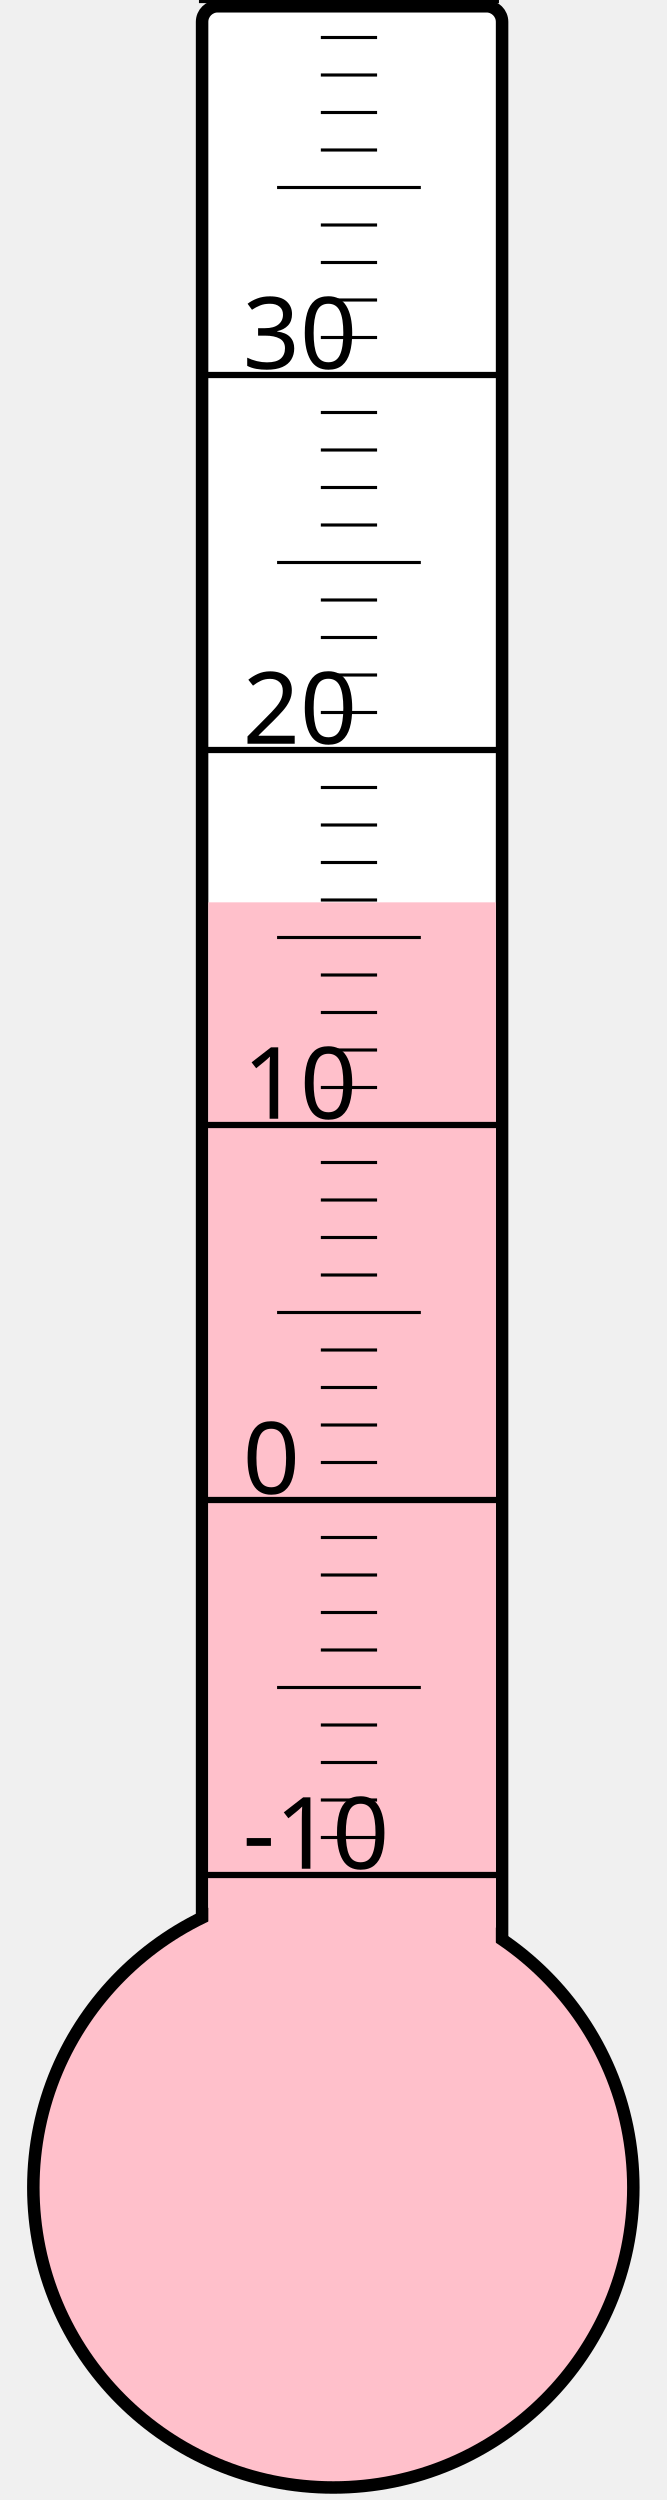
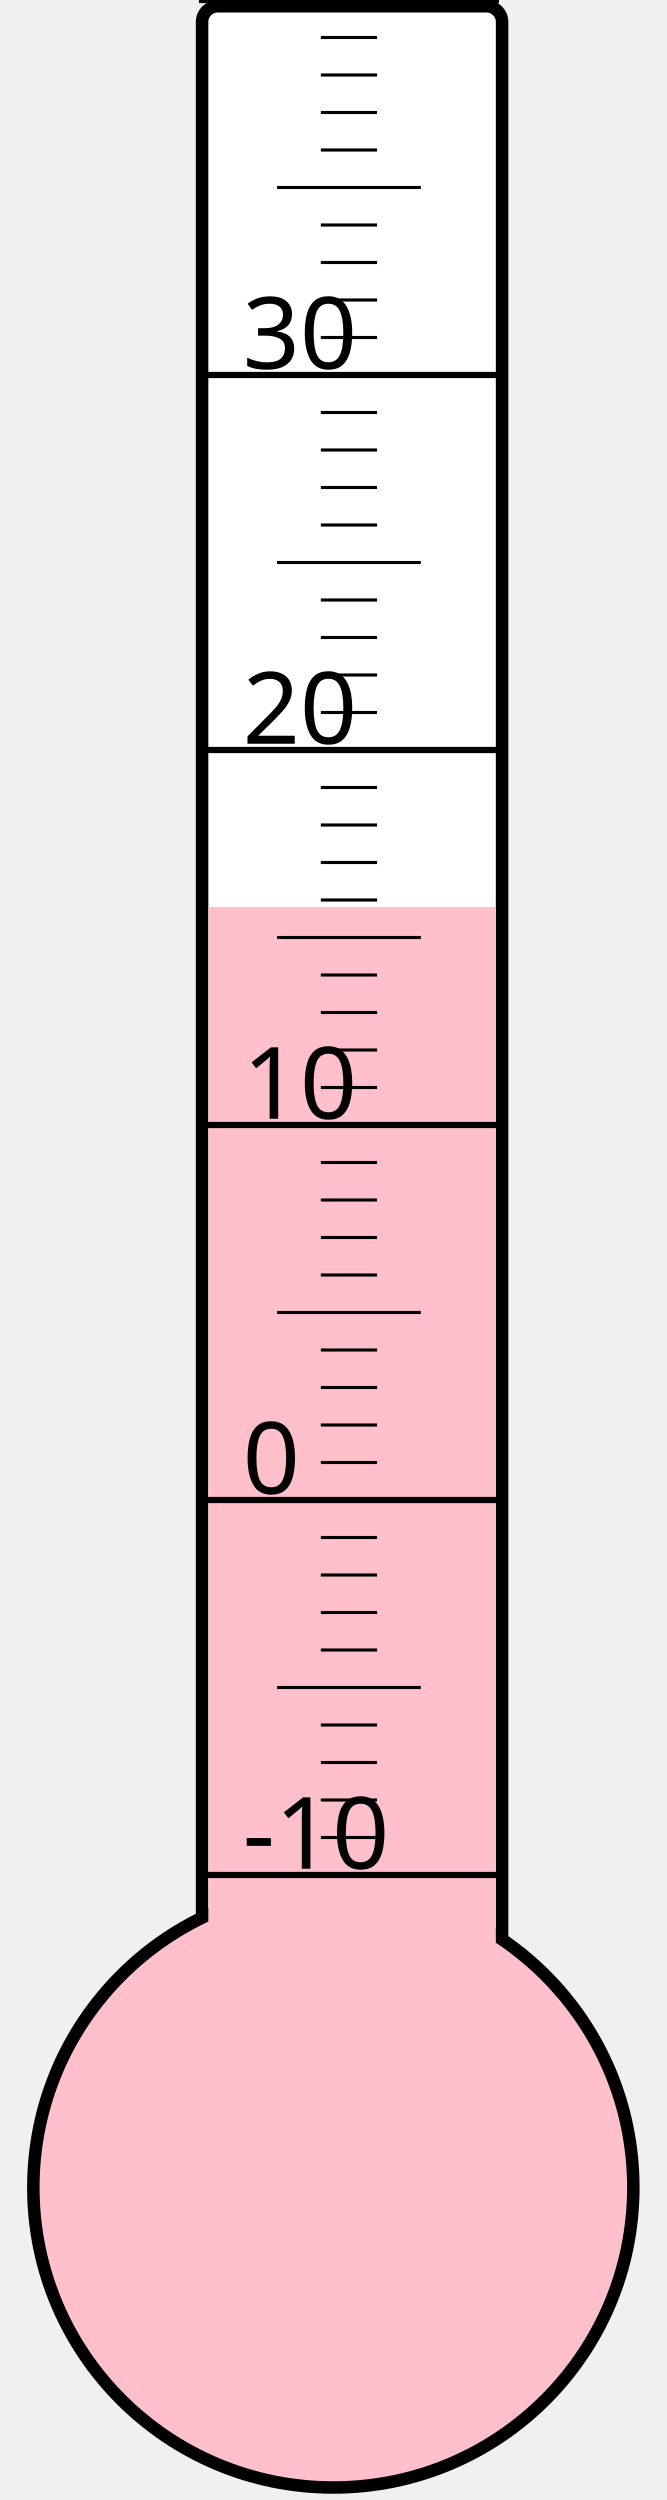
<svg xmlns="http://www.w3.org/2000/svg" width="40px" height="150px" viewBox="0 0 200 800">
  <rect width="200" height="800" x="0" y="0" style="fill: #ffffeb; fill-opacity: 0;" />
  <rect width="96" height="680" x="58" y="2" rx="5" ry="5" style="fill: white; fill-opacity: 1; stroke: black; stroke-width: 4;" />
  <circle cx="100" cy="700" r="96" style="fill: pink; stroke: black; stroke-width: 4;" />
-   <rect width="92" height="411.25" x="60" y="288.75" style="fill: pink; fill-opacity: 1; stroke-width: 0;" />
+   <rect width="92" height="409.75" x="60" y="290.25" style="fill: pink; fill-opacity: 1; stroke-width: 0;" />
  <text x="71" y="598" style="font-family: sans-serif; font-size: 24pt;">-10</text>
  <text x="71" y="478" style="font-family: sans-serif; font-size: 24pt;">0</text>
  <text x="71" y="358" style="font-family: sans-serif; font-size: 24pt;">10</text>
  <text x="71" y="238" style="font-family: sans-serif; font-size: 24pt;">20</text>
  <text x="71" y="118" style="font-family: sans-serif; font-size: 24pt;">30</text>
  <g style="stroke: black;">
    <line x1="57" y1="600" x2="153" y2="600" style="stroke-width: 2;" />
    <line x1="96" y1="588" x2="114" y2="588" style="stroke-width: 1;" />
    <line x1="96" y1="576" x2="114" y2="576" style="stroke-width: 1;" />
    <line x1="96" y1="564" x2="114" y2="564" style="stroke-width: 1;" />
    <line x1="96" y1="552" x2="114" y2="552" style="stroke-width: 1;" />
    <line x1="82" y1="540" x2="128" y2="540" style="stroke-width: 1;" />
    <line x1="96" y1="528" x2="114" y2="528" style="stroke-width: 1;" />
    <line x1="96" y1="516" x2="114" y2="516" style="stroke-width: 1;" />
    <line x1="96" y1="504" x2="114" y2="504" style="stroke-width: 1;" />
    <line x1="96" y1="492" x2="114" y2="492" style="stroke-width: 1;" />
    <line x1="57" y1="480" x2="153" y2="480" style="stroke-width: 2;" />
    <line x1="96" y1="468" x2="114" y2="468" style="stroke-width: 1;" />
    <line x1="96" y1="456" x2="114" y2="456" style="stroke-width: 1;" />
    <line x1="96" y1="444" x2="114" y2="444" style="stroke-width: 1;" />
    <line x1="96" y1="432" x2="114" y2="432" style="stroke-width: 1;" />
    <line x1="82" y1="420" x2="128" y2="420" style="stroke-width: 1;" />
    <line x1="96" y1="408" x2="114" y2="408" style="stroke-width: 1;" />
    <line x1="96" y1="396" x2="114" y2="396" style="stroke-width: 1;" />
    <line x1="96" y1="384" x2="114" y2="384" style="stroke-width: 1;" />
    <line x1="96" y1="372" x2="114" y2="372" style="stroke-width: 1;" />
    <line x1="57" y1="360" x2="153" y2="360" style="stroke-width: 2;" />
    <line x1="96" y1="348" x2="114" y2="348" style="stroke-width: 1;" />
    <line x1="96" y1="336" x2="114" y2="336" style="stroke-width: 1;" />
    <line x1="96" y1="324" x2="114" y2="324" style="stroke-width: 1;" />
    <line x1="96" y1="312" x2="114" y2="312" style="stroke-width: 1;" />
    <line x1="82" y1="300" x2="128" y2="300" style="stroke-width: 1;" />
    <line x1="96" y1="288" x2="114" y2="288" style="stroke-width: 1;" />
    <line x1="96" y1="276" x2="114" y2="276" style="stroke-width: 1;" />
    <line x1="96" y1="264" x2="114" y2="264" style="stroke-width: 1;" />
    <line x1="96" y1="252" x2="114" y2="252" style="stroke-width: 1;" />
    <line x1="57" y1="240" x2="153" y2="240" style="stroke-width: 2;" />
    <line x1="96" y1="228" x2="114" y2="228" style="stroke-width: 1;" />
    <line x1="96" y1="216" x2="114" y2="216" style="stroke-width: 1;" />
    <line x1="96" y1="204" x2="114" y2="204" style="stroke-width: 1;" />
    <line x1="96" y1="192" x2="114" y2="192" style="stroke-width: 1;" />
    <line x1="82" y1="180" x2="128" y2="180" style="stroke-width: 1;" />
    <line x1="96" y1="168" x2="114" y2="168" style="stroke-width: 1;" />
    <line x1="96" y1="156" x2="114" y2="156" style="stroke-width: 1;" />
    <line x1="96" y1="144" x2="114" y2="144" style="stroke-width: 1;" />
    <line x1="96" y1="132" x2="114" y2="132" style="stroke-width: 1;" />
    <line x1="57" y1="120" x2="153" y2="120" style="stroke-width: 2;" />
    <line x1="96" y1="108" x2="114" y2="108" style="stroke-width: 1;" />
    <line x1="96" y1="96" x2="114" y2="96" style="stroke-width: 1;" />
    <line x1="96" y1="84" x2="114" y2="84" style="stroke-width: 1;" />
    <line x1="96" y1="72" x2="114" y2="72" style="stroke-width: 1;" />
    <line x1="82" y1="60" x2="128" y2="60" style="stroke-width: 1;" />
    <line x1="96" y1="48" x2="114" y2="48" style="stroke-width: 1;" />
    <line x1="96" y1="36" x2="114" y2="36" style="stroke-width: 1;" />
    <line x1="96" y1="24" x2="114" y2="24" style="stroke-width: 1;" />
    <line x1="96" y1="12" x2="114" y2="12" style="stroke-width: 1;" />
    <line x1="57" y1="0" x2="153" y2="0" style="stroke-width: 2;" />
  </g>
</svg>
